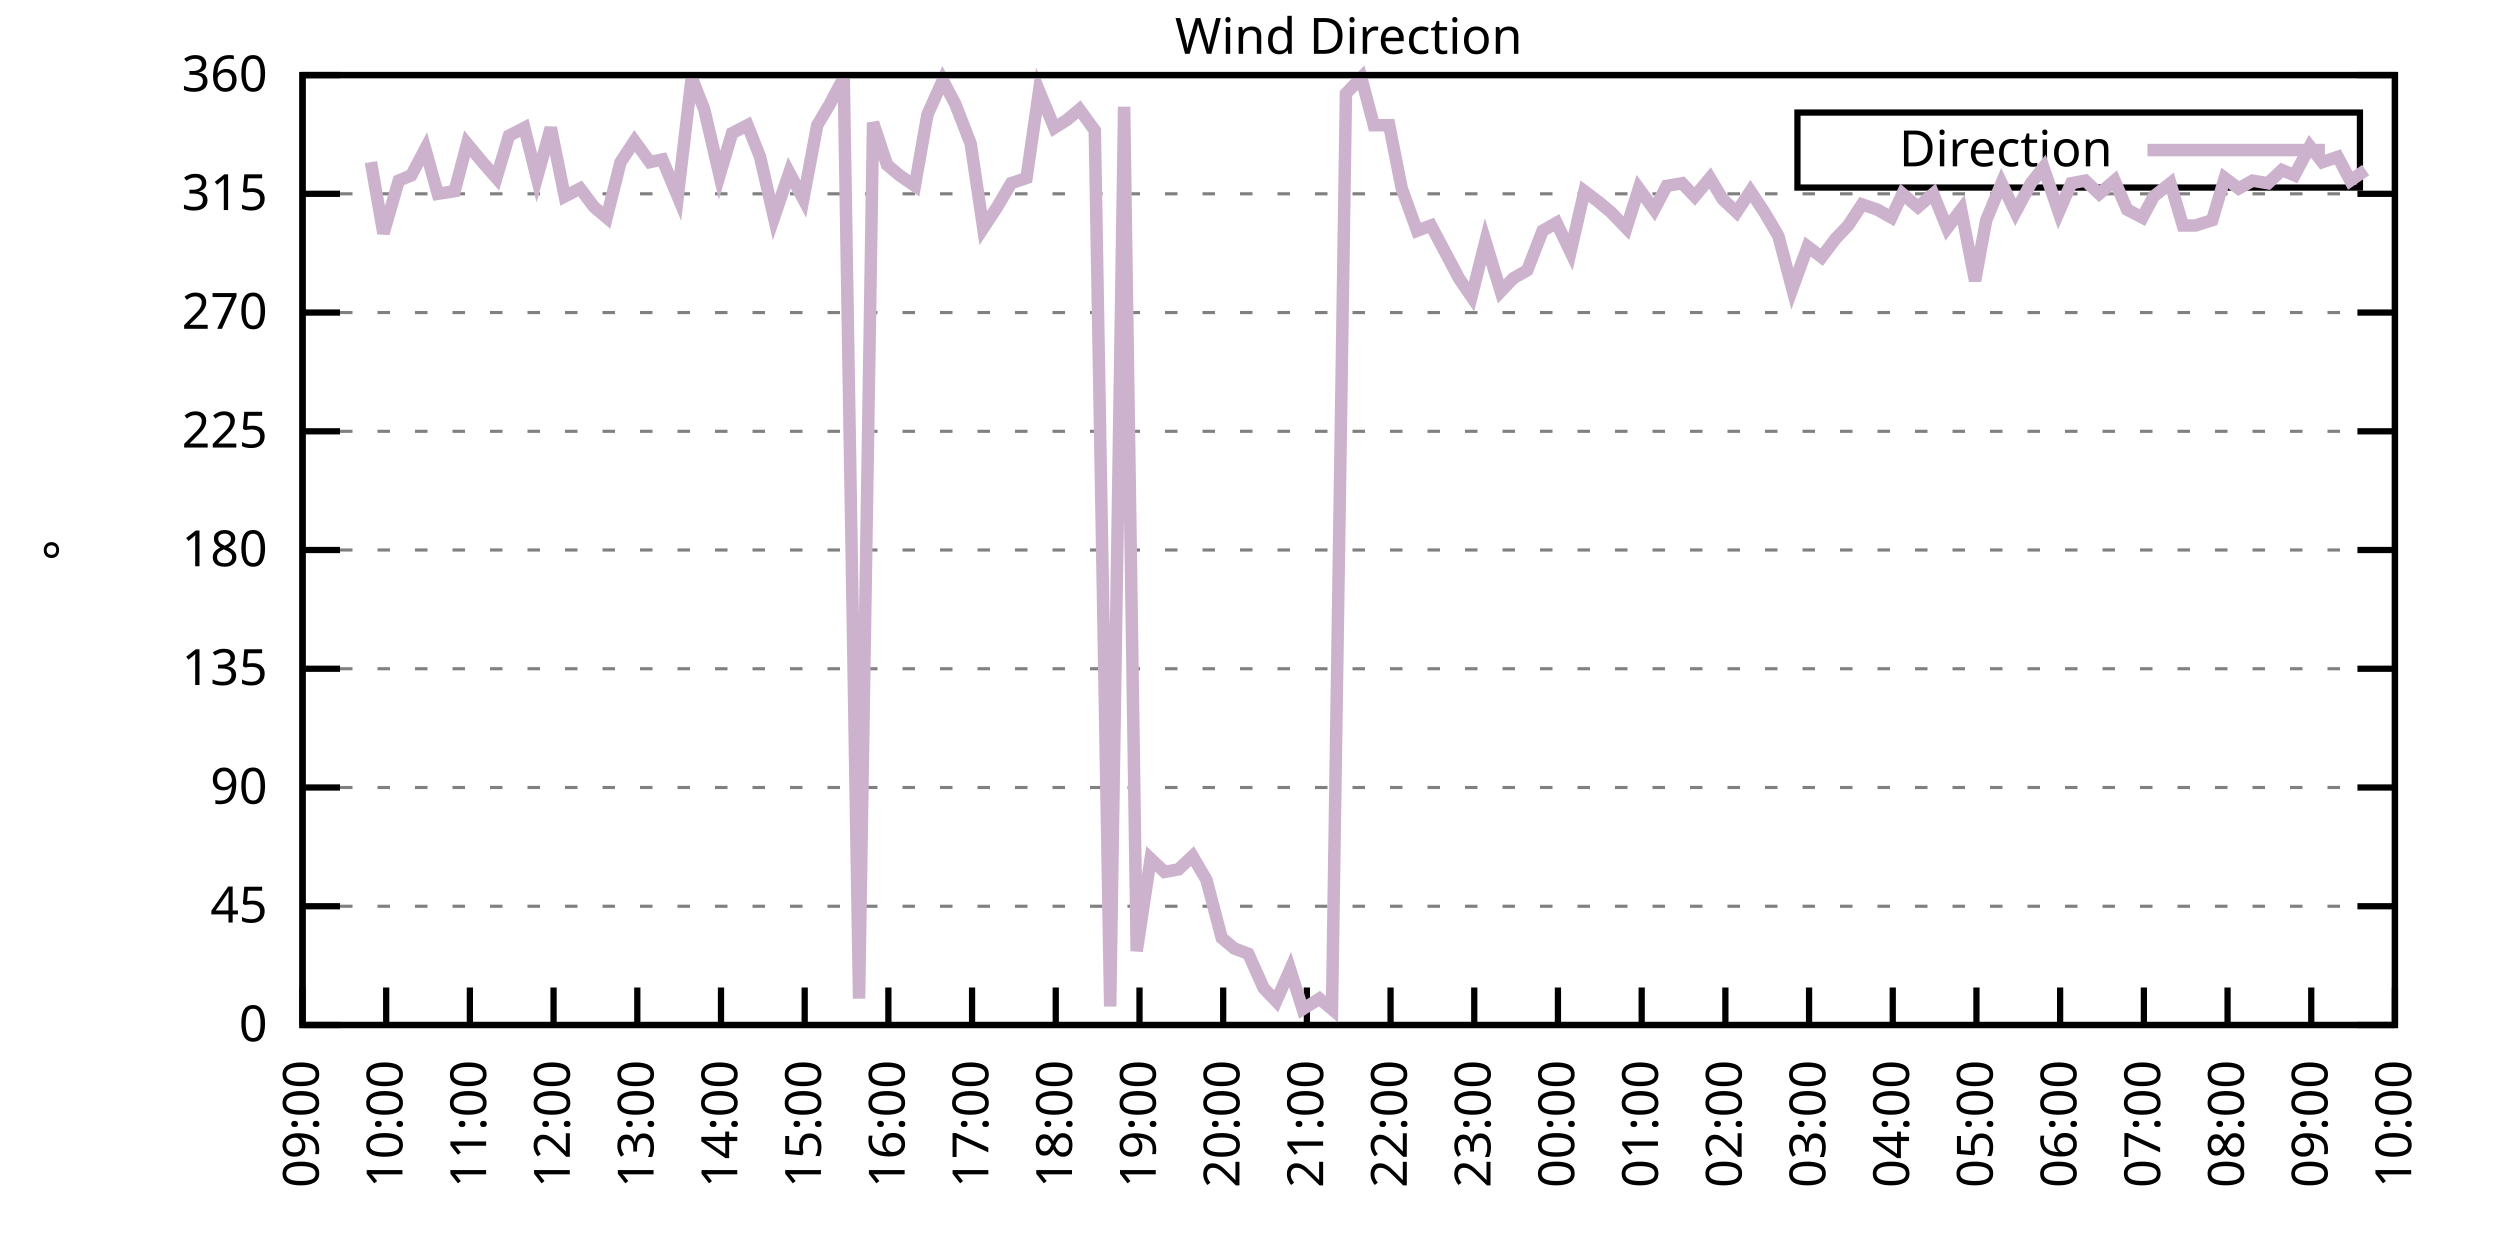
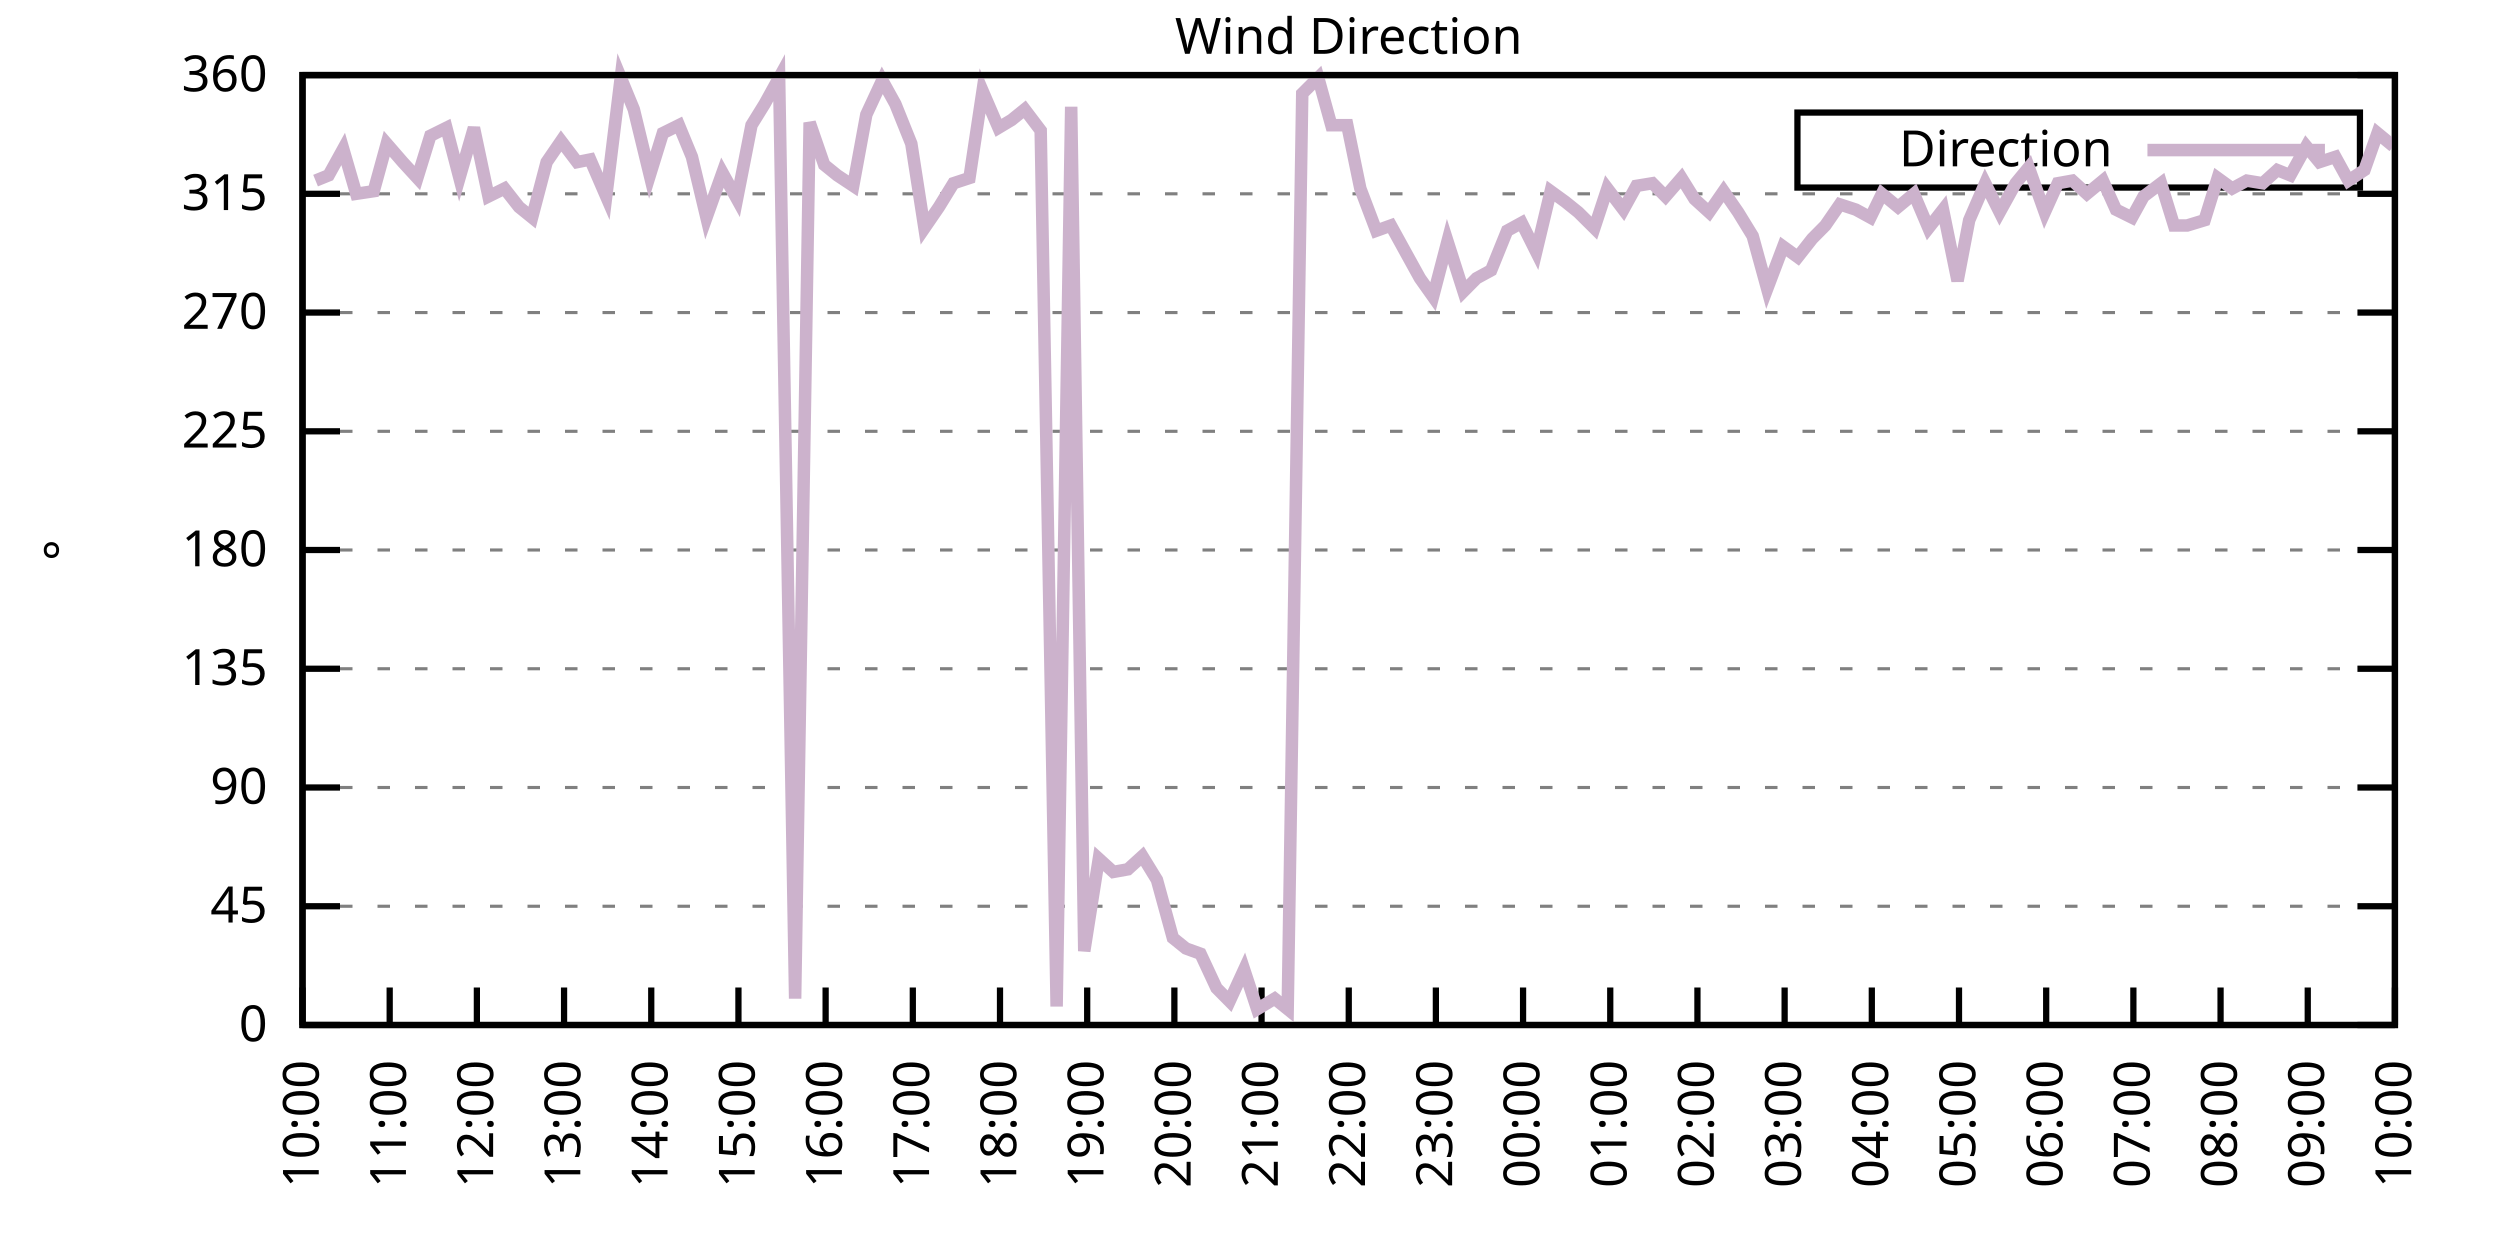
<svg xmlns="http://www.w3.org/2000/svg" xmlns:xlink="http://www.w3.org/1999/xlink" width="400" height="200" viewBox="0 0 400 200">
  <g id="gnuplot_canvas">
    <rect x="0" y="0" width="400" height="200" fill="none" />
    <defs>
      <circle id="gpDot" r="0.5" stroke-width="0.5" stroke="currentColor" />
      <path id="gpPt0" stroke-width="0.333" stroke="currentColor" d="M-1,0 h2 M0,-1 v2" />
      <path id="gpPt1" stroke-width="0.333" stroke="currentColor" d="M-1,-1 L1,1 M1,-1 L-1,1" />
      <path id="gpPt2" stroke-width="0.333" stroke="currentColor" d="M-1,0 L1,0 M0,-1 L0,1 M-1,-1 L1,1 M-1,1 L1,-1" />
      <rect id="gpPt3" stroke-width="0.333" stroke="currentColor" x="-1" y="-1" width="2" height="2" />
      <rect id="gpPt4" stroke-width="0.333" stroke="currentColor" fill="currentColor" x="-1" y="-1" width="2" height="2" />
      <circle id="gpPt5" stroke-width="0.333" stroke="currentColor" cx="0" cy="0" r="1" />
      <use xlink:href="#gpPt5" id="gpPt6" fill="currentColor" stroke="none" />
      <path id="gpPt7" stroke-width="0.333" stroke="currentColor" d="M0,-1.33 L-1.33,0.67 L1.33,0.67 z" />
      <use xlink:href="#gpPt7" id="gpPt8" fill="currentColor" stroke="none" />
      <use xlink:href="#gpPt7" id="gpPt9" stroke="currentColor" transform="rotate(180)" />
      <use xlink:href="#gpPt9" id="gpPt10" fill="currentColor" stroke="none" />
      <use xlink:href="#gpPt3" id="gpPt11" stroke="currentColor" transform="rotate(45)" />
      <use xlink:href="#gpPt11" id="gpPt12" fill="currentColor" stroke="none" />
      <path id="gpPt13" stroke-width="0.333" stroke="currentColor" d="M0,1.330 L1.265,0.411 L0.782,-1.067 L-0.782,-1.076 L-1.265,0.411 z" />
      <use xlink:href="#gpPt13" id="gpPt14" fill="currentColor" stroke="none" />
      <filter id="textbox" filterUnits="objectBoundingBox" x="0" y="0" height="1" width="1">
        <feFlood flood-color="white" flood-opacity="1" result="bgnd" />
        <feComposite in="SourceGraphic" in2="bgnd" operator="atop" />
      </filter>
      <filter id="greybox" filterUnits="objectBoundingBox" x="0" y="0" height="1" width="1">
        <feFlood flood-color="lightgrey" flood-opacity="1" result="grey" />
        <feComposite in="SourceGraphic" in2="grey" operator="atop" />
      </filter>
    </defs>
    <g fill="none" color="white" stroke="currentColor" stroke-width="1.00" stroke-linecap="butt" stroke-linejoin="miter">
</g>
    <g fill="none" color="black" stroke="currentColor" stroke-width="1.00" stroke-linecap="butt" stroke-linejoin="miter">
      <g stroke="none" shape-rendering="crispEdges">
        <polygon fill="rgb(255, 255, 255)" points="48.40,164.00 383.18,164.00 383.18,12.02 48.40,12.02 " />
      </g>
    </g>
    <g fill="none" color="black" stroke="currentColor" stroke-width="1.00" stroke-linecap="butt" stroke-linejoin="miter">
</g>
    <g fill="none" color="black" stroke="black" stroke-width="0.50" stroke-linecap="butt" stroke-linejoin="miter">
</g>
    <g fill="none" color="gray" stroke="currentColor" stroke-width="0.50" stroke-linecap="butt" stroke-linejoin="miter">
      <path stroke="gray" stroke-dasharray="2,4" class="gridline" d="M48.40,164.00 L383.19,164.00  " />
    </g>
    <g fill="none" color="gray" stroke="gray" stroke-width="1.00" stroke-linecap="butt" stroke-linejoin="miter">
</g>
    <g fill="none" color="black" stroke="currentColor" stroke-width="1.00" stroke-linecap="butt" stroke-linejoin="miter">
      <path stroke="black" d="M48.40,164.00 L54.40,164.00 M383.19,164.00 L377.19,164.00  " />
      <g transform="translate(42.80,166.60)" stroke="none" fill="black" font-family="Sans" font-size="8.00" text-anchor="end">
        <text>
          <tspan font-family="Sans"> 0</tspan>
        </text>
      </g>
    </g>
    <g fill="none" color="black" stroke="currentColor" stroke-width="1.00" stroke-linecap="butt" stroke-linejoin="miter">
</g>
    <g fill="none" color="black" stroke="black" stroke-width="0.50" stroke-linecap="butt" stroke-linejoin="miter">
</g>
    <g fill="none" color="gray" stroke="currentColor" stroke-width="0.50" stroke-linecap="butt" stroke-linejoin="miter">
      <path stroke="gray" stroke-dasharray="2,4" class="gridline" d="M48.40,145.00 L383.19,145.00  " />
    </g>
    <g fill="none" color="gray" stroke="gray" stroke-width="1.00" stroke-linecap="butt" stroke-linejoin="miter">
</g>
    <g fill="none" color="black" stroke="currentColor" stroke-width="1.00" stroke-linecap="butt" stroke-linejoin="miter">
      <path stroke="black" d="M48.40,145.00 L54.40,145.00 M383.19,145.00 L377.19,145.00  " />
      <g transform="translate(42.80,147.60)" stroke="none" fill="black" font-family="Sans" font-size="8.00" text-anchor="end">
        <text>
          <tspan font-family="Sans"> 45</tspan>
        </text>
      </g>
    </g>
    <g fill="none" color="black" stroke="currentColor" stroke-width="1.00" stroke-linecap="butt" stroke-linejoin="miter">
</g>
    <g fill="none" color="black" stroke="black" stroke-width="0.50" stroke-linecap="butt" stroke-linejoin="miter">
</g>
    <g fill="none" color="gray" stroke="currentColor" stroke-width="0.50" stroke-linecap="butt" stroke-linejoin="miter">
      <path stroke="gray" stroke-dasharray="2,4" class="gridline" d="M48.40,126.00 L383.19,126.00  " />
    </g>
    <g fill="none" color="gray" stroke="gray" stroke-width="1.00" stroke-linecap="butt" stroke-linejoin="miter">
</g>
    <g fill="none" color="black" stroke="currentColor" stroke-width="1.00" stroke-linecap="butt" stroke-linejoin="miter">
      <path stroke="black" d="M48.40,126.00 L54.40,126.00 M383.19,126.00 L377.19,126.00  " />
      <g transform="translate(42.80,128.60)" stroke="none" fill="black" font-family="Sans" font-size="8.00" text-anchor="end">
        <text>
          <tspan font-family="Sans"> 90</tspan>
        </text>
      </g>
    </g>
    <g fill="none" color="black" stroke="currentColor" stroke-width="1.00" stroke-linecap="butt" stroke-linejoin="miter">
</g>
    <g fill="none" color="black" stroke="black" stroke-width="0.50" stroke-linecap="butt" stroke-linejoin="miter">
</g>
    <g fill="none" color="gray" stroke="currentColor" stroke-width="0.50" stroke-linecap="butt" stroke-linejoin="miter">
      <path stroke="gray" stroke-dasharray="2,4" class="gridline" d="M48.40,107.00 L383.19,107.00  " />
    </g>
    <g fill="none" color="gray" stroke="gray" stroke-width="1.00" stroke-linecap="butt" stroke-linejoin="miter">
</g>
    <g fill="none" color="black" stroke="currentColor" stroke-width="1.00" stroke-linecap="butt" stroke-linejoin="miter">
      <path stroke="black" d="M48.40,107.00 L54.40,107.00 M383.19,107.00 L377.19,107.00  " />
      <g transform="translate(42.80,109.60)" stroke="none" fill="black" font-family="Sans" font-size="8.00" text-anchor="end">
        <text>
          <tspan font-family="Sans"> 135</tspan>
        </text>
      </g>
    </g>
    <g fill="none" color="black" stroke="currentColor" stroke-width="1.00" stroke-linecap="butt" stroke-linejoin="miter">
</g>
    <g fill="none" color="black" stroke="black" stroke-width="0.50" stroke-linecap="butt" stroke-linejoin="miter">
</g>
    <g fill="none" color="gray" stroke="currentColor" stroke-width="0.50" stroke-linecap="butt" stroke-linejoin="miter">
      <path stroke="gray" stroke-dasharray="2,4" class="gridline" d="M48.40,88.00 L383.19,88.00  " />
    </g>
    <g fill="none" color="gray" stroke="gray" stroke-width="1.00" stroke-linecap="butt" stroke-linejoin="miter">
</g>
    <g fill="none" color="black" stroke="currentColor" stroke-width="1.00" stroke-linecap="butt" stroke-linejoin="miter">
      <path stroke="black" d="M48.40,88.00 L54.40,88.00 M383.19,88.00 L377.19,88.00  " />
      <g transform="translate(42.80,90.60)" stroke="none" fill="black" font-family="Sans" font-size="8.00" text-anchor="end">
        <text>
          <tspan font-family="Sans"> 180</tspan>
        </text>
      </g>
    </g>
    <g fill="none" color="black" stroke="currentColor" stroke-width="1.00" stroke-linecap="butt" stroke-linejoin="miter">
</g>
    <g fill="none" color="black" stroke="black" stroke-width="0.50" stroke-linecap="butt" stroke-linejoin="miter">
</g>
    <g fill="none" color="gray" stroke="currentColor" stroke-width="0.50" stroke-linecap="butt" stroke-linejoin="miter">
      <path stroke="gray" stroke-dasharray="2,4" class="gridline" d="M48.40,69.01 L383.19,69.01  " />
    </g>
    <g fill="none" color="gray" stroke="gray" stroke-width="1.00" stroke-linecap="butt" stroke-linejoin="miter">
</g>
    <g fill="none" color="black" stroke="currentColor" stroke-width="1.00" stroke-linecap="butt" stroke-linejoin="miter">
      <path stroke="black" d="M48.40,69.01 L54.40,69.01 M383.19,69.01 L377.19,69.01  " />
      <g transform="translate(42.80,71.61)" stroke="none" fill="black" font-family="Sans" font-size="8.00" text-anchor="end">
        <text>
          <tspan font-family="Sans"> 225</tspan>
        </text>
      </g>
    </g>
    <g fill="none" color="black" stroke="currentColor" stroke-width="1.00" stroke-linecap="butt" stroke-linejoin="miter">
</g>
    <g fill="none" color="black" stroke="black" stroke-width="0.50" stroke-linecap="butt" stroke-linejoin="miter">
</g>
    <g fill="none" color="gray" stroke="currentColor" stroke-width="0.50" stroke-linecap="butt" stroke-linejoin="miter">
      <path stroke="gray" stroke-dasharray="2,4" class="gridline" d="M48.40,50.01 L383.19,50.01  " />
    </g>
    <g fill="none" color="gray" stroke="gray" stroke-width="1.00" stroke-linecap="butt" stroke-linejoin="miter">
</g>
    <g fill="none" color="black" stroke="currentColor" stroke-width="1.00" stroke-linecap="butt" stroke-linejoin="miter">
      <path stroke="black" d="M48.40,50.01 L54.40,50.01 M383.19,50.01 L377.19,50.01  " />
      <g transform="translate(42.80,52.61)" stroke="none" fill="black" font-family="Sans" font-size="8.00" text-anchor="end">
        <text>
          <tspan font-family="Sans"> 270</tspan>
        </text>
      </g>
    </g>
    <g fill="none" color="black" stroke="currentColor" stroke-width="1.00" stroke-linecap="butt" stroke-linejoin="miter">
</g>
    <g fill="none" color="black" stroke="black" stroke-width="0.50" stroke-linecap="butt" stroke-linejoin="miter">
</g>
    <g fill="none" color="gray" stroke="currentColor" stroke-width="0.50" stroke-linecap="butt" stroke-linejoin="miter">
      <path stroke="gray" stroke-dasharray="2,4" class="gridline" d="M48.40,31.01 L383.19,31.01  " />
    </g>
    <g fill="none" color="gray" stroke="gray" stroke-width="1.00" stroke-linecap="butt" stroke-linejoin="miter">
</g>
    <g fill="none" color="black" stroke="currentColor" stroke-width="1.00" stroke-linecap="butt" stroke-linejoin="miter">
      <path stroke="black" d="M48.40,31.01 L54.40,31.01 M383.19,31.01 L377.19,31.01  " />
      <g transform="translate(42.80,33.61)" stroke="none" fill="black" font-family="Sans" font-size="8.00" text-anchor="end">
        <text>
          <tspan font-family="Sans"> 315</tspan>
        </text>
      </g>
    </g>
    <g fill="none" color="black" stroke="currentColor" stroke-width="1.00" stroke-linecap="butt" stroke-linejoin="miter">
</g>
    <g fill="none" color="black" stroke="black" stroke-width="0.50" stroke-linecap="butt" stroke-linejoin="miter">
</g>
    <g fill="none" color="gray" stroke="currentColor" stroke-width="0.50" stroke-linecap="butt" stroke-linejoin="miter">
      <path stroke="gray" stroke-dasharray="2,4" class="gridline" d="M48.40,12.01 L383.19,12.01  " />
    </g>
    <g fill="none" color="gray" stroke="gray" stroke-width="1.00" stroke-linecap="butt" stroke-linejoin="miter">
</g>
    <g fill="none" color="black" stroke="currentColor" stroke-width="1.00" stroke-linecap="butt" stroke-linejoin="miter">
      <path stroke="black" d="M48.40,12.01 L54.40,12.01 M383.19,12.01 L377.19,12.01  " />
      <g transform="translate(42.80,14.61)" stroke="none" fill="black" font-family="Sans" font-size="8.00" text-anchor="end">
        <text>
          <tspan font-family="Sans"> 360</tspan>
        </text>
      </g>
    </g>
    <g fill="none" color="black" stroke="currentColor" stroke-width="1.00" stroke-linecap="butt" stroke-linejoin="miter">
      <path stroke="black" d="M48.40,164.00 L48.40,158.00  " />
      <g transform="translate(51.00,169.60) rotate(270.00)" stroke="none" fill="black" font-family="Sans" font-size="8.00" text-anchor="end">
        <text>
-           <tspan font-family="Sans">09:00</tspan>
-         </text>
-       </g>
-     </g>
-     <g fill="none" color="black" stroke="currentColor" stroke-width="1.00" stroke-linecap="butt" stroke-linejoin="miter">
-       <path stroke="black" d="M61.79,164.00 L61.79,158.00  " />
-       <g transform="translate(64.39,169.60) rotate(270.00)" stroke="none" fill="black" font-family="Sans" font-size="8.00" text-anchor="end">
-         <text>
          <tspan font-family="Sans">10:00</tspan>
        </text>
      </g>
    </g>
    <g fill="none" color="black" stroke="currentColor" stroke-width="1.00" stroke-linecap="butt" stroke-linejoin="miter">
-       <path stroke="black" d="M75.18,164.00 L75.18,158.00  " />
-       <g transform="translate(77.78,169.60) rotate(270.00)" stroke="none" fill="black" font-family="Sans" font-size="8.00" text-anchor="end">
+       <path stroke="black" d="M62.35,164.00 L62.35,158.00  " />
+       <g transform="translate(64.95,169.60) rotate(270.00)" stroke="none" fill="black" font-family="Sans" font-size="8.00" text-anchor="end">
        <text>
          <tspan font-family="Sans">11:00</tspan>
        </text>
      </g>
    </g>
    <g fill="none" color="black" stroke="currentColor" stroke-width="1.00" stroke-linecap="butt" stroke-linejoin="miter">
-       <path stroke="black" d="M88.57,164.00 L88.57,158.00  " />
-       <g transform="translate(91.17,169.60) rotate(270.00)" stroke="none" fill="black" font-family="Sans" font-size="8.00" text-anchor="end">
+       <path stroke="black" d="M76.30,164.00 L76.30,158.00  " />
+       <g transform="translate(78.90,169.60) rotate(270.00)" stroke="none" fill="black" font-family="Sans" font-size="8.00" text-anchor="end">
        <text>
          <tspan font-family="Sans">12:00</tspan>
        </text>
      </g>
    </g>
    <g fill="none" color="black" stroke="currentColor" stroke-width="1.00" stroke-linecap="butt" stroke-linejoin="miter">
-       <path stroke="black" d="M101.97,164.00 L101.97,158.00  " />
-       <g transform="translate(104.57,169.60) rotate(270.00)" stroke="none" fill="black" font-family="Sans" font-size="8.00" text-anchor="end">
+       <path stroke="black" d="M90.25,164.00 L90.25,158.00  " />
+       <g transform="translate(92.85,169.60) rotate(270.00)" stroke="none" fill="black" font-family="Sans" font-size="8.00" text-anchor="end">
        <text>
          <tspan font-family="Sans">13:00</tspan>
        </text>
      </g>
    </g>
    <g fill="none" color="black" stroke="currentColor" stroke-width="1.00" stroke-linecap="butt" stroke-linejoin="miter">
-       <path stroke="black" d="M115.36,164.00 L115.36,158.00  " />
-       <g transform="translate(117.96,169.60) rotate(270.00)" stroke="none" fill="black" font-family="Sans" font-size="8.00" text-anchor="end">
+       <path stroke="black" d="M104.20,164.00 L104.20,158.00  " />
+       <g transform="translate(106.80,169.60) rotate(270.00)" stroke="none" fill="black" font-family="Sans" font-size="8.00" text-anchor="end">
        <text>
          <tspan font-family="Sans">14:00</tspan>
        </text>
      </g>
    </g>
    <g fill="none" color="black" stroke="currentColor" stroke-width="1.00" stroke-linecap="butt" stroke-linejoin="miter">
-       <path stroke="black" d="M128.75,164.00 L128.75,158.00  " />
-       <g transform="translate(131.35,169.60) rotate(270.00)" stroke="none" fill="black" font-family="Sans" font-size="8.00" text-anchor="end">
+       <path stroke="black" d="M118.15,164.00 L118.15,158.00  " />
+       <g transform="translate(120.75,169.60) rotate(270.00)" stroke="none" fill="black" font-family="Sans" font-size="8.00" text-anchor="end">
        <text>
          <tspan font-family="Sans">15:00</tspan>
        </text>
      </g>
    </g>
    <g fill="none" color="black" stroke="currentColor" stroke-width="1.00" stroke-linecap="butt" stroke-linejoin="miter">
-       <path stroke="black" d="M142.14,164.00 L142.14,158.00  " />
-       <g transform="translate(144.74,169.60) rotate(270.00)" stroke="none" fill="black" font-family="Sans" font-size="8.00" text-anchor="end">
+       <path stroke="black" d="M132.10,164.00 L132.10,158.00  " />
+       <g transform="translate(134.70,169.60) rotate(270.00)" stroke="none" fill="black" font-family="Sans" font-size="8.00" text-anchor="end">
        <text>
          <tspan font-family="Sans">16:00</tspan>
        </text>
      </g>
    </g>
    <g fill="none" color="black" stroke="currentColor" stroke-width="1.00" stroke-linecap="butt" stroke-linejoin="miter">
-       <path stroke="black" d="M155.53,164.00 L155.53,158.00  " />
-       <g transform="translate(158.13,169.60) rotate(270.00)" stroke="none" fill="black" font-family="Sans" font-size="8.00" text-anchor="end">
+       <path stroke="black" d="M146.05,164.00 L146.05,158.00  " />
+       <g transform="translate(148.65,169.60) rotate(270.00)" stroke="none" fill="black" font-family="Sans" font-size="8.00" text-anchor="end">
        <text>
          <tspan font-family="Sans">17:00</tspan>
        </text>
      </g>
    </g>
    <g fill="none" color="black" stroke="currentColor" stroke-width="1.00" stroke-linecap="butt" stroke-linejoin="miter">
-       <path stroke="black" d="M168.92,164.00 L168.92,158.00  " />
-       <g transform="translate(171.52,169.60) rotate(270.00)" stroke="none" fill="black" font-family="Sans" font-size="8.00" text-anchor="end">
+       <path stroke="black" d="M160.00,164.00 L160.00,158.00  " />
+       <g transform="translate(162.60,169.60) rotate(270.00)" stroke="none" fill="black" font-family="Sans" font-size="8.00" text-anchor="end">
        <text>
          <tspan font-family="Sans">18:00</tspan>
        </text>
      </g>
    </g>
    <g fill="none" color="black" stroke="currentColor" stroke-width="1.00" stroke-linecap="butt" stroke-linejoin="miter">
-       <path stroke="black" d="M182.32,164.00 L182.32,158.00  " />
-       <g transform="translate(184.92,169.60) rotate(270.00)" stroke="none" fill="black" font-family="Sans" font-size="8.00" text-anchor="end">
+       <path stroke="black" d="M173.95,164.00 L173.95,158.00  " />
+       <g transform="translate(176.55,169.60) rotate(270.00)" stroke="none" fill="black" font-family="Sans" font-size="8.00" text-anchor="end">
        <text>
          <tspan font-family="Sans">19:00</tspan>
        </text>
      </g>
    </g>
    <g fill="none" color="black" stroke="currentColor" stroke-width="1.00" stroke-linecap="butt" stroke-linejoin="miter">
-       <path stroke="black" d="M195.71,164.00 L195.71,158.00  " />
-       <g transform="translate(198.31,169.60) rotate(270.00)" stroke="none" fill="black" font-family="Sans" font-size="8.00" text-anchor="end">
+       <path stroke="black" d="M187.90,164.00 L187.90,158.00  " />
+       <g transform="translate(190.50,169.60) rotate(270.00)" stroke="none" fill="black" font-family="Sans" font-size="8.00" text-anchor="end">
        <text>
          <tspan font-family="Sans">20:00</tspan>
        </text>
      </g>
    </g>
    <g fill="none" color="black" stroke="currentColor" stroke-width="1.00" stroke-linecap="butt" stroke-linejoin="miter">
-       <path stroke="black" d="M209.10,164.00 L209.10,158.00  " />
-       <g transform="translate(211.70,169.60) rotate(270.00)" stroke="none" fill="black" font-family="Sans" font-size="8.00" text-anchor="end">
+       <path stroke="black" d="M201.85,164.00 L201.85,158.00  " />
+       <g transform="translate(204.45,169.60) rotate(270.00)" stroke="none" fill="black" font-family="Sans" font-size="8.00" text-anchor="end">
        <text>
          <tspan font-family="Sans">21:00</tspan>
        </text>
      </g>
    </g>
    <g fill="none" color="black" stroke="currentColor" stroke-width="1.00" stroke-linecap="butt" stroke-linejoin="miter">
-       <path stroke="black" d="M222.49,164.00 L222.49,158.00  " />
-       <g transform="translate(225.09,169.60) rotate(270.00)" stroke="none" fill="black" font-family="Sans" font-size="8.00" text-anchor="end">
+       <path stroke="black" d="M215.80,164.00 L215.80,158.00  " />
+       <g transform="translate(218.40,169.60) rotate(270.00)" stroke="none" fill="black" font-family="Sans" font-size="8.00" text-anchor="end">
        <text>
          <tspan font-family="Sans">22:00</tspan>
        </text>
      </g>
    </g>
    <g fill="none" color="black" stroke="currentColor" stroke-width="1.00" stroke-linecap="butt" stroke-linejoin="miter">
-       <path stroke="black" d="M235.88,164.00 L235.88,158.00  " />
-       <g transform="translate(238.48,169.60) rotate(270.00)" stroke="none" fill="black" font-family="Sans" font-size="8.00" text-anchor="end">
+       <path stroke="black" d="M229.74,164.00 L229.74,158.00  " />
+       <g transform="translate(232.34,169.60) rotate(270.00)" stroke="none" fill="black" font-family="Sans" font-size="8.00" text-anchor="end">
        <text>
          <tspan font-family="Sans">23:00</tspan>
        </text>
      </g>
    </g>
    <g fill="none" color="black" stroke="currentColor" stroke-width="1.00" stroke-linecap="butt" stroke-linejoin="miter">
-       <path stroke="black" d="M249.27,164.00 L249.27,158.00  " />
-       <g transform="translate(251.87,169.60) rotate(270.00)" stroke="none" fill="black" font-family="Sans" font-size="8.00" text-anchor="end">
+       <path stroke="black" d="M243.69,164.00 L243.69,158.00  " />
+       <g transform="translate(246.29,169.60) rotate(270.00)" stroke="none" fill="black" font-family="Sans" font-size="8.00" text-anchor="end">
        <text>
          <tspan font-family="Sans">00:00</tspan>
        </text>
      </g>
    </g>
    <g fill="none" color="black" stroke="currentColor" stroke-width="1.00" stroke-linecap="butt" stroke-linejoin="miter">
-       <path stroke="black" d="M262.67,164.00 L262.67,158.00  " />
-       <g transform="translate(265.27,169.60) rotate(270.00)" stroke="none" fill="black" font-family="Sans" font-size="8.00" text-anchor="end">
+       <path stroke="black" d="M257.64,164.00 L257.64,158.00  " />
+       <g transform="translate(260.24,169.60) rotate(270.00)" stroke="none" fill="black" font-family="Sans" font-size="8.00" text-anchor="end">
        <text>
          <tspan font-family="Sans">01:00</tspan>
        </text>
      </g>
    </g>
    <g fill="none" color="black" stroke="currentColor" stroke-width="1.00" stroke-linecap="butt" stroke-linejoin="miter">
-       <path stroke="black" d="M276.06,164.00 L276.06,158.00  " />
-       <g transform="translate(278.66,169.60) rotate(270.00)" stroke="none" fill="black" font-family="Sans" font-size="8.00" text-anchor="end">
+       <path stroke="black" d="M271.59,164.00 L271.59,158.00  " />
+       <g transform="translate(274.19,169.60) rotate(270.00)" stroke="none" fill="black" font-family="Sans" font-size="8.00" text-anchor="end">
        <text>
          <tspan font-family="Sans">02:00</tspan>
        </text>
      </g>
    </g>
    <g fill="none" color="black" stroke="currentColor" stroke-width="1.00" stroke-linecap="butt" stroke-linejoin="miter">
-       <path stroke="black" d="M289.45,164.00 L289.45,158.00  " />
-       <g transform="translate(292.05,169.60) rotate(270.00)" stroke="none" fill="black" font-family="Sans" font-size="8.00" text-anchor="end">
+       <path stroke="black" d="M285.54,164.00 L285.54,158.00  " />
+       <g transform="translate(288.14,169.60) rotate(270.00)" stroke="none" fill="black" font-family="Sans" font-size="8.00" text-anchor="end">
        <text>
          <tspan font-family="Sans">03:00</tspan>
        </text>
      </g>
    </g>
    <g fill="none" color="black" stroke="currentColor" stroke-width="1.00" stroke-linecap="butt" stroke-linejoin="miter">
-       <path stroke="black" d="M302.84,164.00 L302.84,158.00  " />
-       <g transform="translate(305.44,169.60) rotate(270.00)" stroke="none" fill="black" font-family="Sans" font-size="8.00" text-anchor="end">
+       <path stroke="black" d="M299.49,164.00 L299.49,158.00  " />
+       <g transform="translate(302.09,169.60) rotate(270.00)" stroke="none" fill="black" font-family="Sans" font-size="8.00" text-anchor="end">
        <text>
          <tspan font-family="Sans">04:00</tspan>
        </text>
      </g>
    </g>
    <g fill="none" color="black" stroke="currentColor" stroke-width="1.00" stroke-linecap="butt" stroke-linejoin="miter">
-       <path stroke="black" d="M316.23,164.00 L316.23,158.00  " />
-       <g transform="translate(318.83,169.60) rotate(270.00)" stroke="none" fill="black" font-family="Sans" font-size="8.00" text-anchor="end">
+       <path stroke="black" d="M313.44,164.00 L313.44,158.00  " />
+       <g transform="translate(316.04,169.60) rotate(270.00)" stroke="none" fill="black" font-family="Sans" font-size="8.00" text-anchor="end">
        <text>
          <tspan font-family="Sans">05:00</tspan>
        </text>
      </g>
    </g>
    <g fill="none" color="black" stroke="currentColor" stroke-width="1.00" stroke-linecap="butt" stroke-linejoin="miter">
-       <path stroke="black" d="M329.62,164.00 L329.62,158.00  " />
-       <g transform="translate(332.22,169.60) rotate(270.00)" stroke="none" fill="black" font-family="Sans" font-size="8.00" text-anchor="end">
+       <path stroke="black" d="M327.39,164.00 L327.39,158.00  " />
+       <g transform="translate(329.99,169.60) rotate(270.00)" stroke="none" fill="black" font-family="Sans" font-size="8.00" text-anchor="end">
        <text>
          <tspan font-family="Sans">06:00</tspan>
        </text>
      </g>
    </g>
    <g fill="none" color="black" stroke="currentColor" stroke-width="1.00" stroke-linecap="butt" stroke-linejoin="miter">
-       <path stroke="black" d="M343.02,164.00 L343.02,158.00  " />
-       <g transform="translate(345.62,169.60) rotate(270.00)" stroke="none" fill="black" font-family="Sans" font-size="8.00" text-anchor="end">
+       <path stroke="black" d="M341.34,164.00 L341.34,158.00  " />
+       <g transform="translate(343.94,169.60) rotate(270.00)" stroke="none" fill="black" font-family="Sans" font-size="8.00" text-anchor="end">
        <text>
          <tspan font-family="Sans">07:00</tspan>
        </text>
      </g>
    </g>
    <g fill="none" color="black" stroke="currentColor" stroke-width="1.00" stroke-linecap="butt" stroke-linejoin="miter">
-       <path stroke="black" d="M356.41,164.00 L356.41,158.00  " />
-       <g transform="translate(359.01,169.60) rotate(270.00)" stroke="none" fill="black" font-family="Sans" font-size="8.00" text-anchor="end">
+       <path stroke="black" d="M355.29,164.00 L355.29,158.00  " />
+       <g transform="translate(357.89,169.60) rotate(270.00)" stroke="none" fill="black" font-family="Sans" font-size="8.00" text-anchor="end">
        <text>
          <tspan font-family="Sans">08:00</tspan>
        </text>
      </g>
    </g>
    <g fill="none" color="black" stroke="currentColor" stroke-width="1.00" stroke-linecap="butt" stroke-linejoin="miter">
-       <path stroke="black" d="M369.80,164.00 L369.80,158.00  " />
-       <g transform="translate(372.40,169.60) rotate(270.00)" stroke="none" fill="black" font-family="Sans" font-size="8.00" text-anchor="end">
+       <path stroke="black" d="M369.24,164.00 L369.24,158.00  " />
+       <g transform="translate(371.84,169.60) rotate(270.00)" stroke="none" fill="black" font-family="Sans" font-size="8.00" text-anchor="end">
        <text>
          <tspan font-family="Sans">09:00</tspan>
        </text>
      </g>
    </g>
    <g fill="none" color="black" stroke="currentColor" stroke-width="1.00" stroke-linecap="butt" stroke-linejoin="miter">
      <path stroke="black" d="M383.19,164.00 L383.19,158.00  " />
      <g transform="translate(385.79,169.60) rotate(270.00)" stroke="none" fill="black" font-family="Sans" font-size="8.00" text-anchor="end">
        <text>
          <tspan font-family="Sans">10:00</tspan>
        </text>
      </g>
    </g>
    <g fill="none" color="black" stroke="currentColor" stroke-width="1.00" stroke-linecap="butt" stroke-linejoin="miter">
</g>
    <g fill="none" color="black" stroke="currentColor" stroke-width="1.00" stroke-linecap="butt" stroke-linejoin="miter">
      <path stroke="black" d="M48.40,12.01 L48.40,164.00 L383.19,164.00 L383.19,12.01 L48.40,12.01 Z  " />
    </g>
    <g fill="none" color="black" stroke="currentColor" stroke-width="1.00" stroke-linecap="butt" stroke-linejoin="miter">
</g>
    <g fill="none" color="black" stroke="currentColor" stroke-width="1.00" stroke-linecap="butt" stroke-linejoin="miter">
      <path stroke="black" d="M287.59,30.01 L287.59,18.01 L377.59,18.01 L377.59,30.01 L287.59,30.01 Z  " />
    </g>
    <g id="Wind_direction_plot_1">
      <g fill="none" color="white" stroke="black" stroke-width="2.00" stroke-linecap="butt" stroke-linejoin="miter">
</g>
      <g fill="none" color="black" stroke="currentColor" stroke-width="2.00" stroke-linecap="butt" stroke-linejoin="miter">
        <g transform="translate(337.99,26.61)" stroke="none" fill="black" font-family="Sans" font-size="8.00" text-anchor="end">
          <text>
            <tspan font-family="Sans">Direction</tspan>
          </text>
        </g>
      </g>
      <g fill="none" color="black" stroke="currentColor" stroke-width="2.00" stroke-linecap="butt" stroke-linejoin="miter">
-         <path stroke="rgb(204, 178, 204)" d="M343.59,24.01 L371.99,24.01 M59.34,25.94 L61.35,37.34 L63.80,28.90 L65.81,28.05 L68.04,23.83 L70.05,31.01   L72.73,30.59 L74.74,22.99 L77.19,25.94 L79.42,28.48 L81.43,21.72 L83.89,20.45 L85.90,28.48 L88.13,20.45   L90.36,31.43 L92.82,30.16 L95.05,33.12 L97.06,34.81 L99.29,25.94 L101.52,22.56 L103.98,25.94 L105.98,25.52   L108.44,31.43 L110.67,12.43 L112.68,17.50 L115.13,28.05 L117.14,21.30 L119.60,20.03 L121.61,25.10 L123.84,34.81   L126.29,27.63 L128.53,31.85 L130.76,20.03 L132.77,16.65 L135.00,12.43 L137.45,159.78 L139.69,19.61 L141.92,26.36   L143.93,28.05 L146.38,29.74 L148.39,18.34 L150.85,12.85 L152.85,16.65 L155.31,22.99 L157.32,36.50 L159.55,33.12   L161.78,29.32 L164.24,28.48 L166.25,14.54 L168.70,20.45 L170.71,19.19 L172.72,17.50 L175.17,20.88 L177.63,161.04   L179.86,17.08 L181.87,152.18 L184.10,137.40 L186.33,139.51 L188.57,139.09 L190.80,136.98 L193.03,140.78 L195.48,150.07   L197.49,151.76 L199.73,152.60 L202.18,158.09 L204.19,160.20 L206.42,155.13 L208.43,161.47 L211.11,159.78 L213.12,161.47   L215.35,14.97 L217.80,12.43 L219.81,20.03 L222.27,20.03 L224.28,30.16 L226.73,36.92 L228.96,36.08 L231.20,40.30   L233.43,44.52 L235.44,47.47 L237.67,38.61 L240.12,46.63 L242.13,44.52 L244.36,43.25 L246.82,36.92 L249.05,35.65   L251.28,40.30 L253.51,30.59 L255.75,32.28 L257.76,33.96 L260.21,36.50 L262.22,30.16 L264.67,33.54 L266.68,29.74   L269.14,29.32 L271.15,31.43 L273.60,28.48 L275.61,31.85 L277.84,33.96 L280.07,30.59 L282.31,33.96 L284.54,37.76   L286.77,46.21 L289.23,39.45 L291.46,41.14 L293.69,38.19 L295.70,36.08 L297.93,32.70 L300.39,33.54 L302.62,34.81   L304.40,31.01 L306.86,33.12 L309.31,31.01 L311.54,36.50 L313.78,33.54 L316.01,44.94 L317.79,35.23 L320.25,29.32   L322.48,33.96 L324.94,29.32 L326.95,26.79 L329.40,33.96 L331.41,29.32 L333.64,28.90 L335.87,31.01 L338.33,28.90   L340.34,33.54 L342.79,34.81 L344.58,31.43 L347.26,29.32 L349.26,36.08 L351.27,36.08 L353.95,35.23 L355.96,28.48   L358.19,30.16 L360.42,28.90 L362.88,29.32 L365.11,27.21 L367.12,28.05 L369.58,23.41 L371.58,25.94 L374.04,25.10   L376.05,28.90 L378.50,27.21  " />
+         <path stroke="rgb(204, 178, 204)" d="M343.59,24.01 L371.99,24.01 M50.49,28.90 L52.58,28.05 L54.91,23.83 L57.00,31.01 L59.79,30.59 L61.88,22.99   L64.44,25.94 L66.77,28.48 L68.86,21.72 L71.42,20.45 L73.51,28.48 L75.83,20.45 L78.16,31.43 L80.72,30.16   L83.04,33.12 L85.13,34.81 L87.46,25.94 L89.78,22.56 L92.34,25.94 L94.43,25.52 L96.99,31.43 L99.32,12.43   L101.41,17.50 L103.97,28.05 L106.06,21.30 L108.62,20.03 L110.71,25.10 L113.03,34.81 L115.59,27.63 L117.92,31.85   L120.24,20.03 L122.33,16.65 L124.66,12.43 L127.22,159.78 L129.54,19.61 L131.87,26.36 L133.96,28.05 L136.51,29.74   L138.61,18.34 L141.16,12.85 L143.26,16.65 L145.81,22.99 L147.91,36.50 L150.23,33.12 L152.56,29.32 L155.11,28.48   L157.21,14.54 L159.76,20.45 L161.86,19.19 L163.95,17.50 L166.51,20.88 L169.06,161.04 L171.39,17.08 L173.48,152.18   L175.81,137.40 L178.13,139.51 L180.46,139.09 L182.78,136.98 L185.11,140.78 L187.66,150.07 L189.76,151.76 L192.08,152.60   L194.64,158.09 L196.73,160.20 L199.06,155.13 L201.15,161.47 L203.94,159.78 L206.03,161.47 L208.36,14.97 L210.91,12.43   L213.01,20.03 L215.56,20.03 L217.65,30.16 L220.21,36.92 L222.54,36.08 L224.86,40.30 L227.19,44.52 L229.28,47.47   L231.60,38.61 L234.16,46.63 L236.25,44.52 L238.58,43.25 L241.14,36.92 L243.46,35.65 L245.79,40.30 L248.11,30.59   L250.44,32.28 L252.53,33.96 L255.09,36.50 L257.18,30.16 L259.74,33.54 L261.83,29.74 L264.39,29.32 L266.48,31.43   L269.04,28.48 L271.13,31.85 L273.45,33.96 L275.78,30.59 L278.10,33.96 L280.43,37.76 L282.75,46.21 L285.31,39.45   L287.64,41.14 L289.96,38.19 L292.05,36.08 L294.38,32.70 L296.94,33.54 L299.26,34.81 L301.12,31.01 L303.68,33.12   L306.23,31.01 L308.56,36.50 L310.88,33.54 L313.21,44.94 L315.07,35.23 L317.63,29.32 L319.95,33.96 L322.51,29.32   L324.60,26.79 L327.16,33.96 L329.25,29.32 L331.58,28.90 L333.90,31.01 L336.46,28.90 L338.55,33.54 L341.11,34.81   L342.97,31.43 L345.76,29.32 L347.85,36.08 L349.94,36.08 L352.73,35.23 L354.83,28.48 L357.15,30.16 L359.48,28.90   L362.03,29.32 L364.36,27.21 L366.45,28.05 L369.01,23.41 L371.10,25.94 L373.66,25.10 L375.75,28.90 L378.31,27.21   L380.40,21.30 L382.96,23.41  " />
      </g>
    </g>
    <g fill="none" color="black" stroke="currentColor" stroke-width="2.00" stroke-linecap="butt" stroke-linejoin="miter">
</g>
    <g fill="none" color="black" stroke="black" stroke-width="1.00" stroke-linecap="butt" stroke-linejoin="miter">
</g>
    <g fill="none" color="black" stroke="currentColor" stroke-width="1.00" stroke-linecap="butt" stroke-linejoin="miter">
      <path stroke="black" d="M48.40,12.01 L48.40,164.00 L383.19,164.00 L383.19,12.01 L48.40,12.01 Z  " />
      <g transform="translate(12.80,88.01) rotate(270.00)" stroke="none" fill="black" font-family="Sans" font-size="8.00" text-anchor="middle">
        <text>
          <tspan font-family="Sans">°</tspan>
        </text>
      </g>
    </g>
    <g fill="none" color="black" stroke="currentColor" stroke-width="1.00" stroke-linecap="butt" stroke-linejoin="miter">
</g>
    <g fill="none" color="black" stroke="currentColor" stroke-width="1.00" stroke-linecap="butt" stroke-linejoin="miter">
      <g transform="translate(215.79,8.61)" stroke="none" fill="black" font-family="Sans" font-size="8.00" text-anchor="middle">
        <text>
          <tspan font-family="Sans">Wind Direction</tspan>
        </text>
      </g>
    </g>
    <g fill="none" color="black" stroke="currentColor" stroke-width="1.00" stroke-linecap="butt" stroke-linejoin="miter">
</g>
  </g>
</svg>
